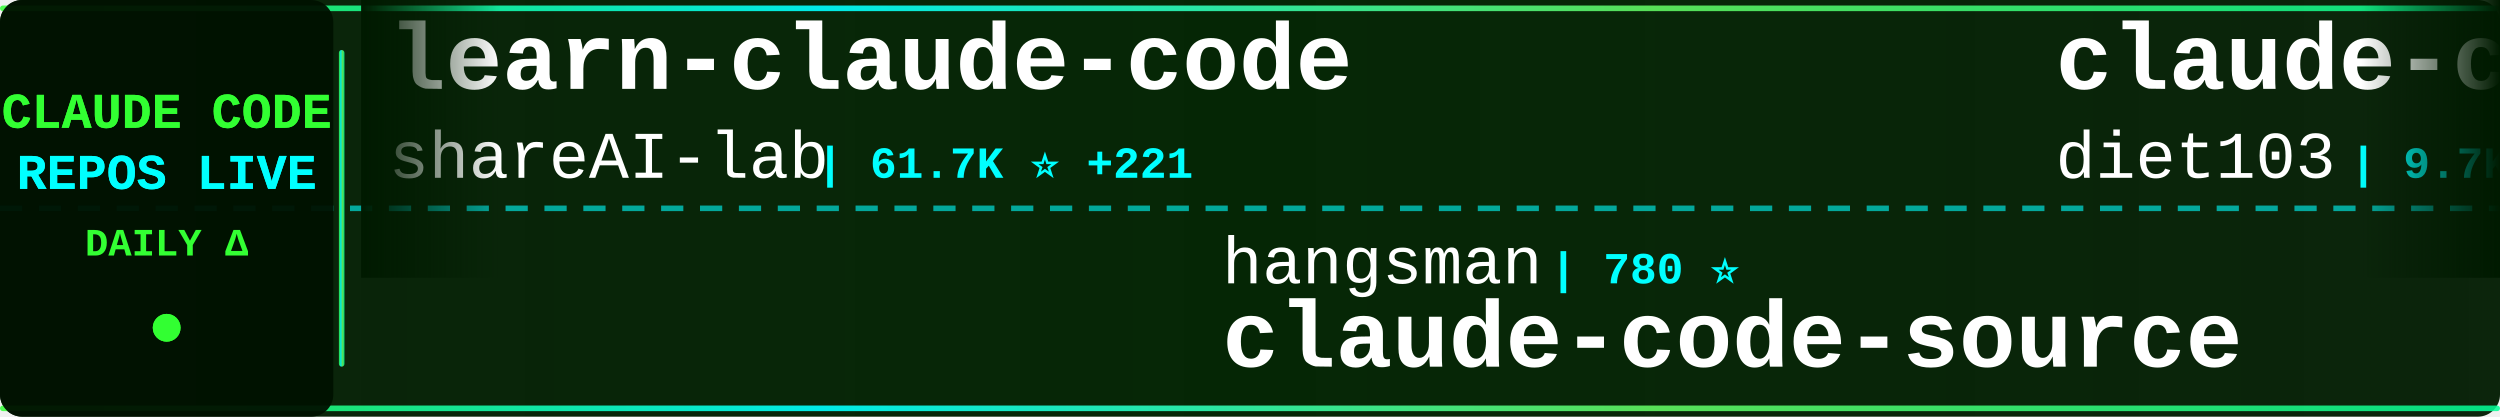
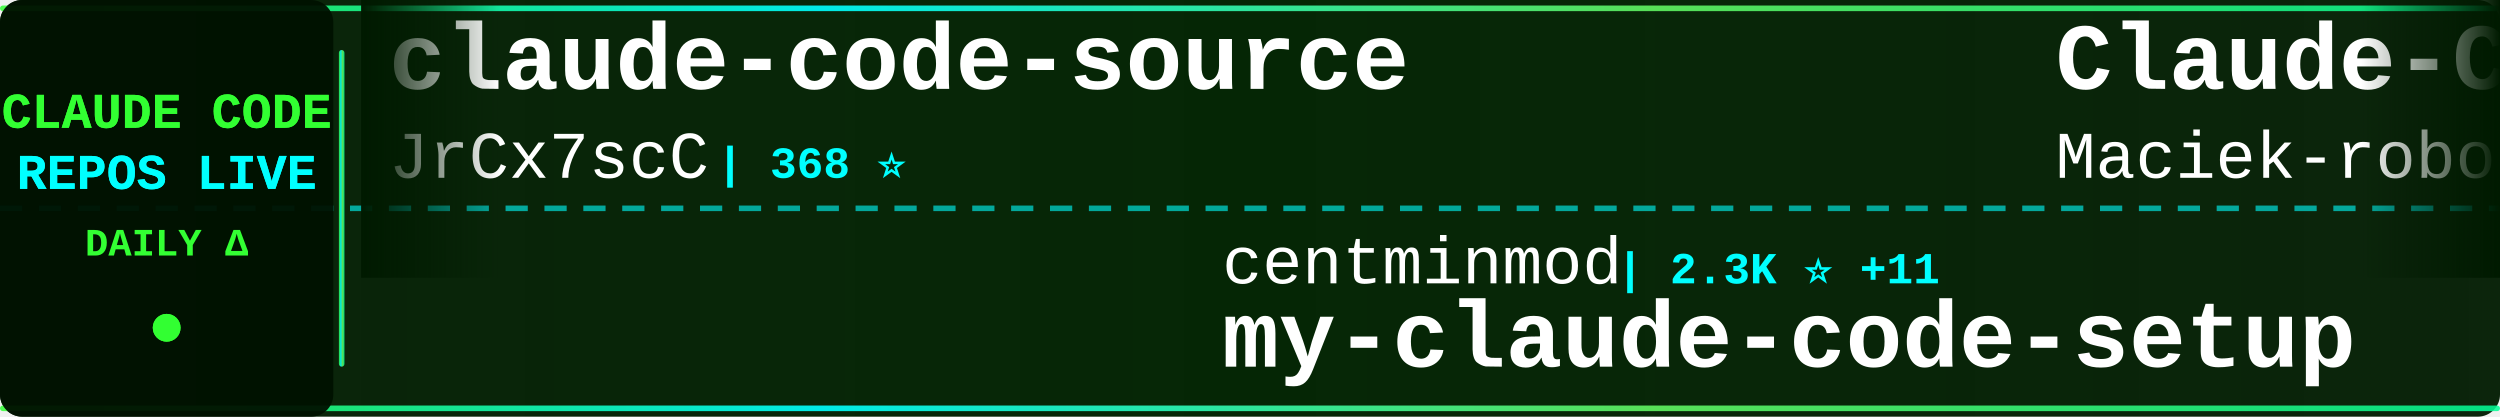
<svg xmlns="http://www.w3.org/2000/svg" width="900" height="150">
  <defs>
    <linearGradient id="tickerBg" x1="0%" y1="0%" x2="100%" y2="0%">
      <stop offset="0%" style="stop-color:#001a00;stop-opacity:0.95" />
      <stop offset="50%" style="stop-color:#002200;stop-opacity:0.98" />
      <stop offset="100%" style="stop-color:#001a00;stop-opacity:0.95" />
    </linearGradient>
    <linearGradient id="borderGrad" x1="0%" y1="0%" x2="100%" y2="0%">
      <stop offset="0%" style="stop-color:#33ff33;stop-opacity:0.85">
        <animate attributeName="stop-opacity" values="0.85;1;0.85" dur="2s" repeatCount="indefinite" />
      </stop>
      <stop offset="33%" style="stop-color:#00ffff;stop-opacity:0.9">
        <animate attributeName="stop-opacity" values="0.9;1;0.9" dur="2.2s" repeatCount="indefinite" />
      </stop>
      <stop offset="66%" style="stop-color:#66ff66;stop-opacity:0.85">
        <animate attributeName="stop-opacity" values="0.85;1;0.85" dur="1.8s" repeatCount="indefinite" />
      </stop>
      <stop offset="100%" style="stop-color:#00ff99;stop-opacity:0.85">
        <animate attributeName="stop-opacity" values="0.85;1;0.85" dur="2s" repeatCount="indefinite" />
      </stop>
    </linearGradient>
    <filter id="textGlow">
      <feGaussianBlur stdDeviation="0.1" result="coloredBlur" />
      <feMerge>
        <feMergeNode in="coloredBlur" />
        <feMergeNode in="SourceGraphic" />
      </feMerge>
    </filter>
    <filter id="metricGlow">
      <feGaussianBlur stdDeviation="0.2" result="coloredBlur" />
      <feMerge>
        <feMergeNode in="coloredBlur" />
        <feMergeNode in="SourceGraphic" />
      </feMerge>
    </filter>
    <linearGradient id="leftFade" x1="0%" y1="0%" x2="100%" y2="0%">
      <stop offset="0%" style="stop-color:#001a00;stop-opacity:1" />
      <stop offset="100%" style="stop-color:#001a00;stop-opacity:0" />
    </linearGradient>
    <linearGradient id="rightFade" x1="0%" y1="0%" x2="100%" y2="0%">
      <stop offset="0%" style="stop-color:#001a00;stop-opacity:0" />
      <stop offset="100%" style="stop-color:#001a00;stop-opacity:1" />
    </linearGradient>
  </defs>
  <rect width="900" height="150" fill="url(#tickerBg)" rx="8" />
  <rect x="0" y="2" width="900" height="2" fill="url(#borderGrad)" rx="1" />
  <rect x="0" y="146" width="900" height="2" fill="url(#borderGrad)" rx="1" />
  <line x1="0" y1="75" x2="900" y2="75" stroke="#00ffff" stroke-width="2" stroke-dasharray="8 6" opacity="0.6" />
  <rect x="0" y="0" width="120" height="150" fill="#001100" opacity="0.95" rx="8" />
  <text x="60" y="46" font-family="'Courier New', monospace" font-size="18" font-weight="bold" fill="#33ff33" text-anchor="middle" filter="url(#textGlow)">
    CLAUDE CODE
  </text>
  <text x="60" y="68" font-family="'Courier New', monospace" font-size="18" font-weight="bold" fill="#00ffff" text-anchor="middle" filter="url(#textGlow)">
    REPOS LIVE
  </text>
  <text x="60" y="92" font-family="'Courier New', monospace" font-size="14" font-weight="bold" fill="#33ff33" text-anchor="middle">
    DAILY Δ
  </text>
  <circle cx="60" cy="118" r="5" fill="#33ff33" filter="url(#metricGlow)">
    <animate attributeName="r" values="4;6;4" dur="1.5s" repeatCount="indefinite" />
    <animate attributeName="opacity" values="0.6;1;0.6" dur="1.5s" repeatCount="indefinite" />
  </circle>
  <rect x="122" y="18" width="2" height="114" fill="url(#borderGrad)" rx="1" />
  <clipPath id="tickerClip">
    <rect x="130" y="0" width="770" height="150" />
  </clipPath>
  <g clip-path="url(#tickerClip)">
    <g id="tickerItems">
      <animateTransform attributeName="transform" attributeType="XML" type="translate" from="0 0" to="-3000 0" dur="54s" repeatCount="indefinite" />
      <g transform="translate(0, 0)">
-         <text x="140" y="32" font-family="'Courier New', monospace" font-size="34" font-weight="bold" fill="#ffffff">learn-claude-code</text>
-         <text x="140" y="64" font-family="'Courier New', monospace" font-size="24" font-weight="normal" fill="#ffffff" opacity="1.0">shareAI-lab</text>
-         <text x="294" y="64" font-family="'Courier New', monospace" font-size="16" font-weight="bold" fill="#00ffff"> | 61.7K ⭐ +221</text>
+         <text x="140" y="32" font-family="'Courier New', monospace" font-size="34" font-weight="bold" fill="#ffffff">claude-code-source</text>
+         <text x="140" y="64" font-family="'Courier New', monospace" font-size="24" font-weight="normal" fill="#ffffff" opacity="1.0">JrCx7scC</text>
+         <text x="258" y="64" font-family="'Courier New', monospace" font-size="16" font-weight="bold" fill="#00ffff"> | 368 ⭐</text>
      </g>
      <g transform="translate(300, 0)">
-         <text x="140" y="102" font-family="'Courier New', monospace" font-size="24" font-weight="normal" fill="#ffffff" opacity="1.0">hangsman</text>
-         <text x="258" y="102" font-family="'Courier New', monospace" font-size="16" font-weight="bold" fill="#00ffff"> | 780 ⭐</text>
-         <text x="140" y="132" font-family="'Courier New', monospace" font-size="34" font-weight="bold" fill="#ffffff">claude-code-source</text>
+         <text x="140" y="102" font-family="'Courier New', monospace" font-size="24" font-weight="normal" fill="#ffffff" opacity="1.0">centminmod</text>
+         <text x="282" y="102" font-family="'Courier New', monospace" font-size="16" font-weight="bold" fill="#00ffff"> | 2.3K ⭐ +11</text>
+         <text x="140" y="132" font-family="'Courier New', monospace" font-size="34" font-weight="bold" fill="#ffffff">my-claude-code-setup</text>
      </g>
      <g transform="translate(600, 0)">
-         <text x="140" y="32" font-family="'Courier New', monospace" font-size="34" font-weight="bold" fill="#ffffff">claude-code-infrastructu...</text>
-         <text x="140" y="64" font-family="'Courier New', monospace" font-size="24" font-weight="normal" fill="#ffffff" opacity="1.0">diet103</text>
-         <text x="246" y="64" font-family="'Courier New', monospace" font-size="16" font-weight="bold" fill="#00ffff"> | 9.7K ⭐ +6</text>
+         <text x="140" y="32" font-family="'Courier New', monospace" font-size="34" font-weight="bold" fill="#ffffff">Claude-Code-Usage-Monito...</text>
+         <text x="140" y="64" font-family="'Courier New', monospace" font-size="24" font-weight="normal" fill="#ffffff" opacity="1.0">Maciek-roboblog</text>
+         <text x="342" y="64" font-family="'Courier New', monospace" font-size="16" font-weight="bold" fill="#00ffff"> | 8.0K ⭐ +10</text>
      </g>
      <g transform="translate(900, 0)">
-         <text x="140" y="102" font-family="'Courier New', monospace" font-size="24" font-weight="normal" fill="#ffffff" opacity="1.0">snarktank</text>
-         <text x="270" y="102" font-family="'Courier New', monospace" font-size="16" font-weight="bold" fill="#00ffff"> | 19.3K ⭐ +45</text>
-         <text x="140" y="132" font-family="'Courier New', monospace" font-size="34" font-weight="bold" fill="#ffffff">ralph</text>
+         <text x="140" y="102" font-family="'Courier New', monospace" font-size="24" font-weight="normal" fill="#ffffff" opacity="1.0">Yeachan-Heo</text>
+         <text x="294" y="102" font-family="'Courier New', monospace" font-size="16" font-weight="bold" fill="#00ffff"> | 34.5K ⭐ +131</text>
+         <text x="140" y="132" font-family="'Courier New', monospace" font-size="34" font-weight="bold" fill="#ffffff">oh-my-claudecode</text>
      </g>
      <g transform="translate(1200, 0)">
-         <text x="140" y="32" font-family="'Courier New', monospace" font-size="34" font-weight="bold" fill="#ffffff">cc-switch</text>
-         <text x="140" y="64" font-family="'Courier New', monospace" font-size="24" font-weight="normal" fill="#ffffff" opacity="1.0">farion1231</text>
-         <text x="282" y="64" font-family="'Courier New', monospace" font-size="16" font-weight="bold" fill="#00ffff"> | 76.8K ⭐ +882</text>
+         <text x="140" y="32" font-family="'Courier New', monospace" font-size="34" font-weight="bold" fill="#ffffff">claude-code-local</text>
+         <text x="140" y="64" font-family="'Courier New', monospace" font-size="24" font-weight="normal" fill="#ffffff" opacity="1.0">nicedreamzapp</text>
+         <text x="318" y="64" font-family="'Courier New', monospace" font-size="16" font-weight="bold" fill="#00ffff"> | 2.7K ⭐ +19</text>
      </g>
      <g transform="translate(1500, 0)">
-         <text x="140" y="102" font-family="'Courier New', monospace" font-size="24" font-weight="normal" fill="#ffffff" opacity="1.0">Yuyz0112</text>
-         <text x="258" y="102" font-family="'Courier New', monospace" font-size="16" font-weight="bold" fill="#00ffff"> | 2.4K ⭐</text>
-         <text x="140" y="132" font-family="'Courier New', monospace" font-size="34" font-weight="bold" fill="#ffffff">claude-code-reverse</text>
+         <text x="140" y="102" font-family="'Courier New', monospace" font-size="24" font-weight="normal" fill="#ffffff" opacity="1.0">Donchitos</text>
+         <text x="270" y="102" font-family="'Courier New', monospace" font-size="16" font-weight="bold" fill="#00ffff"> | 19.5K ⭐ +102</text>
+         <text x="140" y="132" font-family="'Courier New', monospace" font-size="34" font-weight="bold" fill="#ffffff">Claude-Code-Game-Studios</text>
      </g>
      <g transform="translate(1800, 0)">
-         <text x="140" y="32" font-family="'Courier New', monospace" font-size="34" font-weight="bold" fill="#ffffff">Claude-code</text>
-         <text x="140" y="64" font-family="'Courier New', monospace" font-size="24" font-weight="normal" fill="#ffffff" opacity="1.0">zstmfhy</text>
-         <text x="246" y="64" font-family="'Courier New', monospace" font-size="16" font-weight="bold" fill="#00ffff"> | 190 ⭐</text>
+         <text x="140" y="32" font-family="'Courier New', monospace" font-size="34" font-weight="bold" fill="#ffffff">Claude-Code-Workflow</text>
+         <text x="140" y="64" font-family="'Courier New', monospace" font-size="24" font-weight="normal" fill="#ffffff" opacity="1.0">catlog22</text>
+         <text x="258" y="64" font-family="'Courier New', monospace" font-size="16" font-weight="bold" fill="#00ffff"> | 2.0K ⭐ +2</text>
      </g>
      <g transform="translate(2100, 0)">
-         <text x="140" y="102" font-family="'Courier New', monospace" font-size="24" font-weight="normal" fill="#ffffff" opacity="1.0">ykdojo</text>
-         <text x="234" y="102" font-family="'Courier New', monospace" font-size="16" font-weight="bold" fill="#00ffff"> | 8.4K ⭐ +21</text>
-         <text x="140" y="132" font-family="'Courier New', monospace" font-size="34" font-weight="bold" fill="#ffffff">claude-code-tips</text>
+         <text x="140" y="102" font-family="'Courier New', monospace" font-size="24" font-weight="normal" fill="#ffffff" opacity="1.0">777genius</text>
+         <text x="270" y="102" font-family="'Courier New', monospace" font-size="16" font-weight="bold" fill="#00ffff"> | 913 ⭐</text>
+         <text x="140" y="132" font-family="'Courier New', monospace" font-size="34" font-weight="bold" fill="#ffffff">claude-code-source-code</text>
      </g>
      <g transform="translate(2400, 0)">
-         <text x="140" y="32" font-family="'Courier New', monospace" font-size="34" font-weight="bold" fill="#ffffff">claude-code-hooks-master...</text>
-         <text x="140" y="64" font-family="'Courier New', monospace" font-size="24" font-weight="normal" fill="#ffffff" opacity="1.0">disler</text>
-         <text x="234" y="64" font-family="'Courier New', monospace" font-size="16" font-weight="bold" fill="#00ffff"> | 3.7K ⭐ +2</text>
+         <text x="140" y="32" font-family="'Courier New', monospace" font-size="34" font-weight="bold" fill="#ffffff">claude-code-sourcemap</text>
+         <text x="140" y="64" font-family="'Courier New', monospace" font-size="24" font-weight="normal" fill="#ffffff" opacity="1.0">ChinaSiro</text>
+         <text x="270" y="64" font-family="'Courier New', monospace" font-size="16" font-weight="bold" fill="#00ffff"> | 9.2K ⭐ +10</text>
      </g>
      <g transform="translate(2700, 0)">
-         <text x="140" y="102" font-family="'Courier New', monospace" font-size="24" font-weight="normal" fill="#ffffff" opacity="1.0">fazxes</text>
-         <text x="234" y="102" font-family="'Courier New', monospace" font-size="16" font-weight="bold" fill="#00ffff"> | 217 ⭐ +1</text>
-         <text x="140" y="132" font-family="'Courier New', monospace" font-size="34" font-weight="bold" fill="#ffffff">Claude-code</text>
+         <text x="140" y="102" font-family="'Courier New', monospace" font-size="24" font-weight="normal" fill="#ffffff" opacity="1.0">SeemSeam</text>
+         <text x="258" y="102" font-family="'Courier New', monospace" font-size="16" font-weight="bold" fill="#00ffff"> | 2.7K ⭐ +9</text>
+         <text x="140" y="132" font-family="'Courier New', monospace" font-size="34" font-weight="bold" fill="#ffffff">claude_codex_bridge</text>
      </g>
      <g transform="translate(3000, 0)">
-         <text x="140" y="32" font-family="'Courier New', monospace" font-size="34" font-weight="bold" fill="#ffffff">learn-claude-code</text>
-         <text x="140" y="64" font-family="'Courier New', monospace" font-size="24" font-weight="normal" fill="#ffffff" opacity="1.0">shareAI-lab</text>
-         <text x="294" y="64" font-family="'Courier New', monospace" font-size="16" font-weight="bold" fill="#00ffff"> | 61.7K ⭐ +221</text>
+         <text x="140" y="32" font-family="'Courier New', monospace" font-size="34" font-weight="bold" fill="#ffffff">claude-code-source</text>
+         <text x="140" y="64" font-family="'Courier New', monospace" font-size="24" font-weight="normal" fill="#ffffff" opacity="1.0">JrCx7scC</text>
+         <text x="258" y="64" font-family="'Courier New', monospace" font-size="16" font-weight="bold" fill="#00ffff"> | 368 ⭐</text>
      </g>
      <g transform="translate(3300, 0)">
-         <text x="140" y="102" font-family="'Courier New', monospace" font-size="24" font-weight="normal" fill="#ffffff" opacity="1.0">hangsman</text>
-         <text x="258" y="102" font-family="'Courier New', monospace" font-size="16" font-weight="bold" fill="#00ffff"> | 780 ⭐</text>
-         <text x="140" y="132" font-family="'Courier New', monospace" font-size="34" font-weight="bold" fill="#ffffff">claude-code-source</text>
+         <text x="140" y="102" font-family="'Courier New', monospace" font-size="24" font-weight="normal" fill="#ffffff" opacity="1.0">centminmod</text>
+         <text x="282" y="102" font-family="'Courier New', monospace" font-size="16" font-weight="bold" fill="#00ffff"> | 2.3K ⭐ +11</text>
+         <text x="140" y="132" font-family="'Courier New', monospace" font-size="34" font-weight="bold" fill="#ffffff">my-claude-code-setup</text>
      </g>
      <g transform="translate(3600, 0)">
-         <text x="140" y="32" font-family="'Courier New', monospace" font-size="34" font-weight="bold" fill="#ffffff">claude-code-infrastructu...</text>
-         <text x="140" y="64" font-family="'Courier New', monospace" font-size="24" font-weight="normal" fill="#ffffff" opacity="1.0">diet103</text>
-         <text x="246" y="64" font-family="'Courier New', monospace" font-size="16" font-weight="bold" fill="#00ffff"> | 9.7K ⭐ +6</text>
+         <text x="140" y="32" font-family="'Courier New', monospace" font-size="34" font-weight="bold" fill="#ffffff">Claude-Code-Usage-Monito...</text>
+         <text x="140" y="64" font-family="'Courier New', monospace" font-size="24" font-weight="normal" fill="#ffffff" opacity="1.0">Maciek-roboblog</text>
+         <text x="342" y="64" font-family="'Courier New', monospace" font-size="16" font-weight="bold" fill="#00ffff"> | 8.0K ⭐ +10</text>
      </g>
      <g transform="translate(3900, 0)">
-         <text x="140" y="102" font-family="'Courier New', monospace" font-size="24" font-weight="normal" fill="#ffffff" opacity="1.0">snarktank</text>
-         <text x="270" y="102" font-family="'Courier New', monospace" font-size="16" font-weight="bold" fill="#00ffff"> | 19.3K ⭐ +45</text>
-         <text x="140" y="132" font-family="'Courier New', monospace" font-size="34" font-weight="bold" fill="#ffffff">ralph</text>
+         <text x="140" y="102" font-family="'Courier New', monospace" font-size="24" font-weight="normal" fill="#ffffff" opacity="1.0">Yeachan-Heo</text>
+         <text x="294" y="102" font-family="'Courier New', monospace" font-size="16" font-weight="bold" fill="#00ffff"> | 34.5K ⭐ +131</text>
+         <text x="140" y="132" font-family="'Courier New', monospace" font-size="34" font-weight="bold" fill="#ffffff">oh-my-claudecode</text>
      </g>
    </g>
  </g>
  <rect x="130" y="0" width="50" height="100" fill="url(#leftFade)" />
  <rect x="850" y="0" width="50" height="100" fill="url(#rightFade)" />
</svg>
